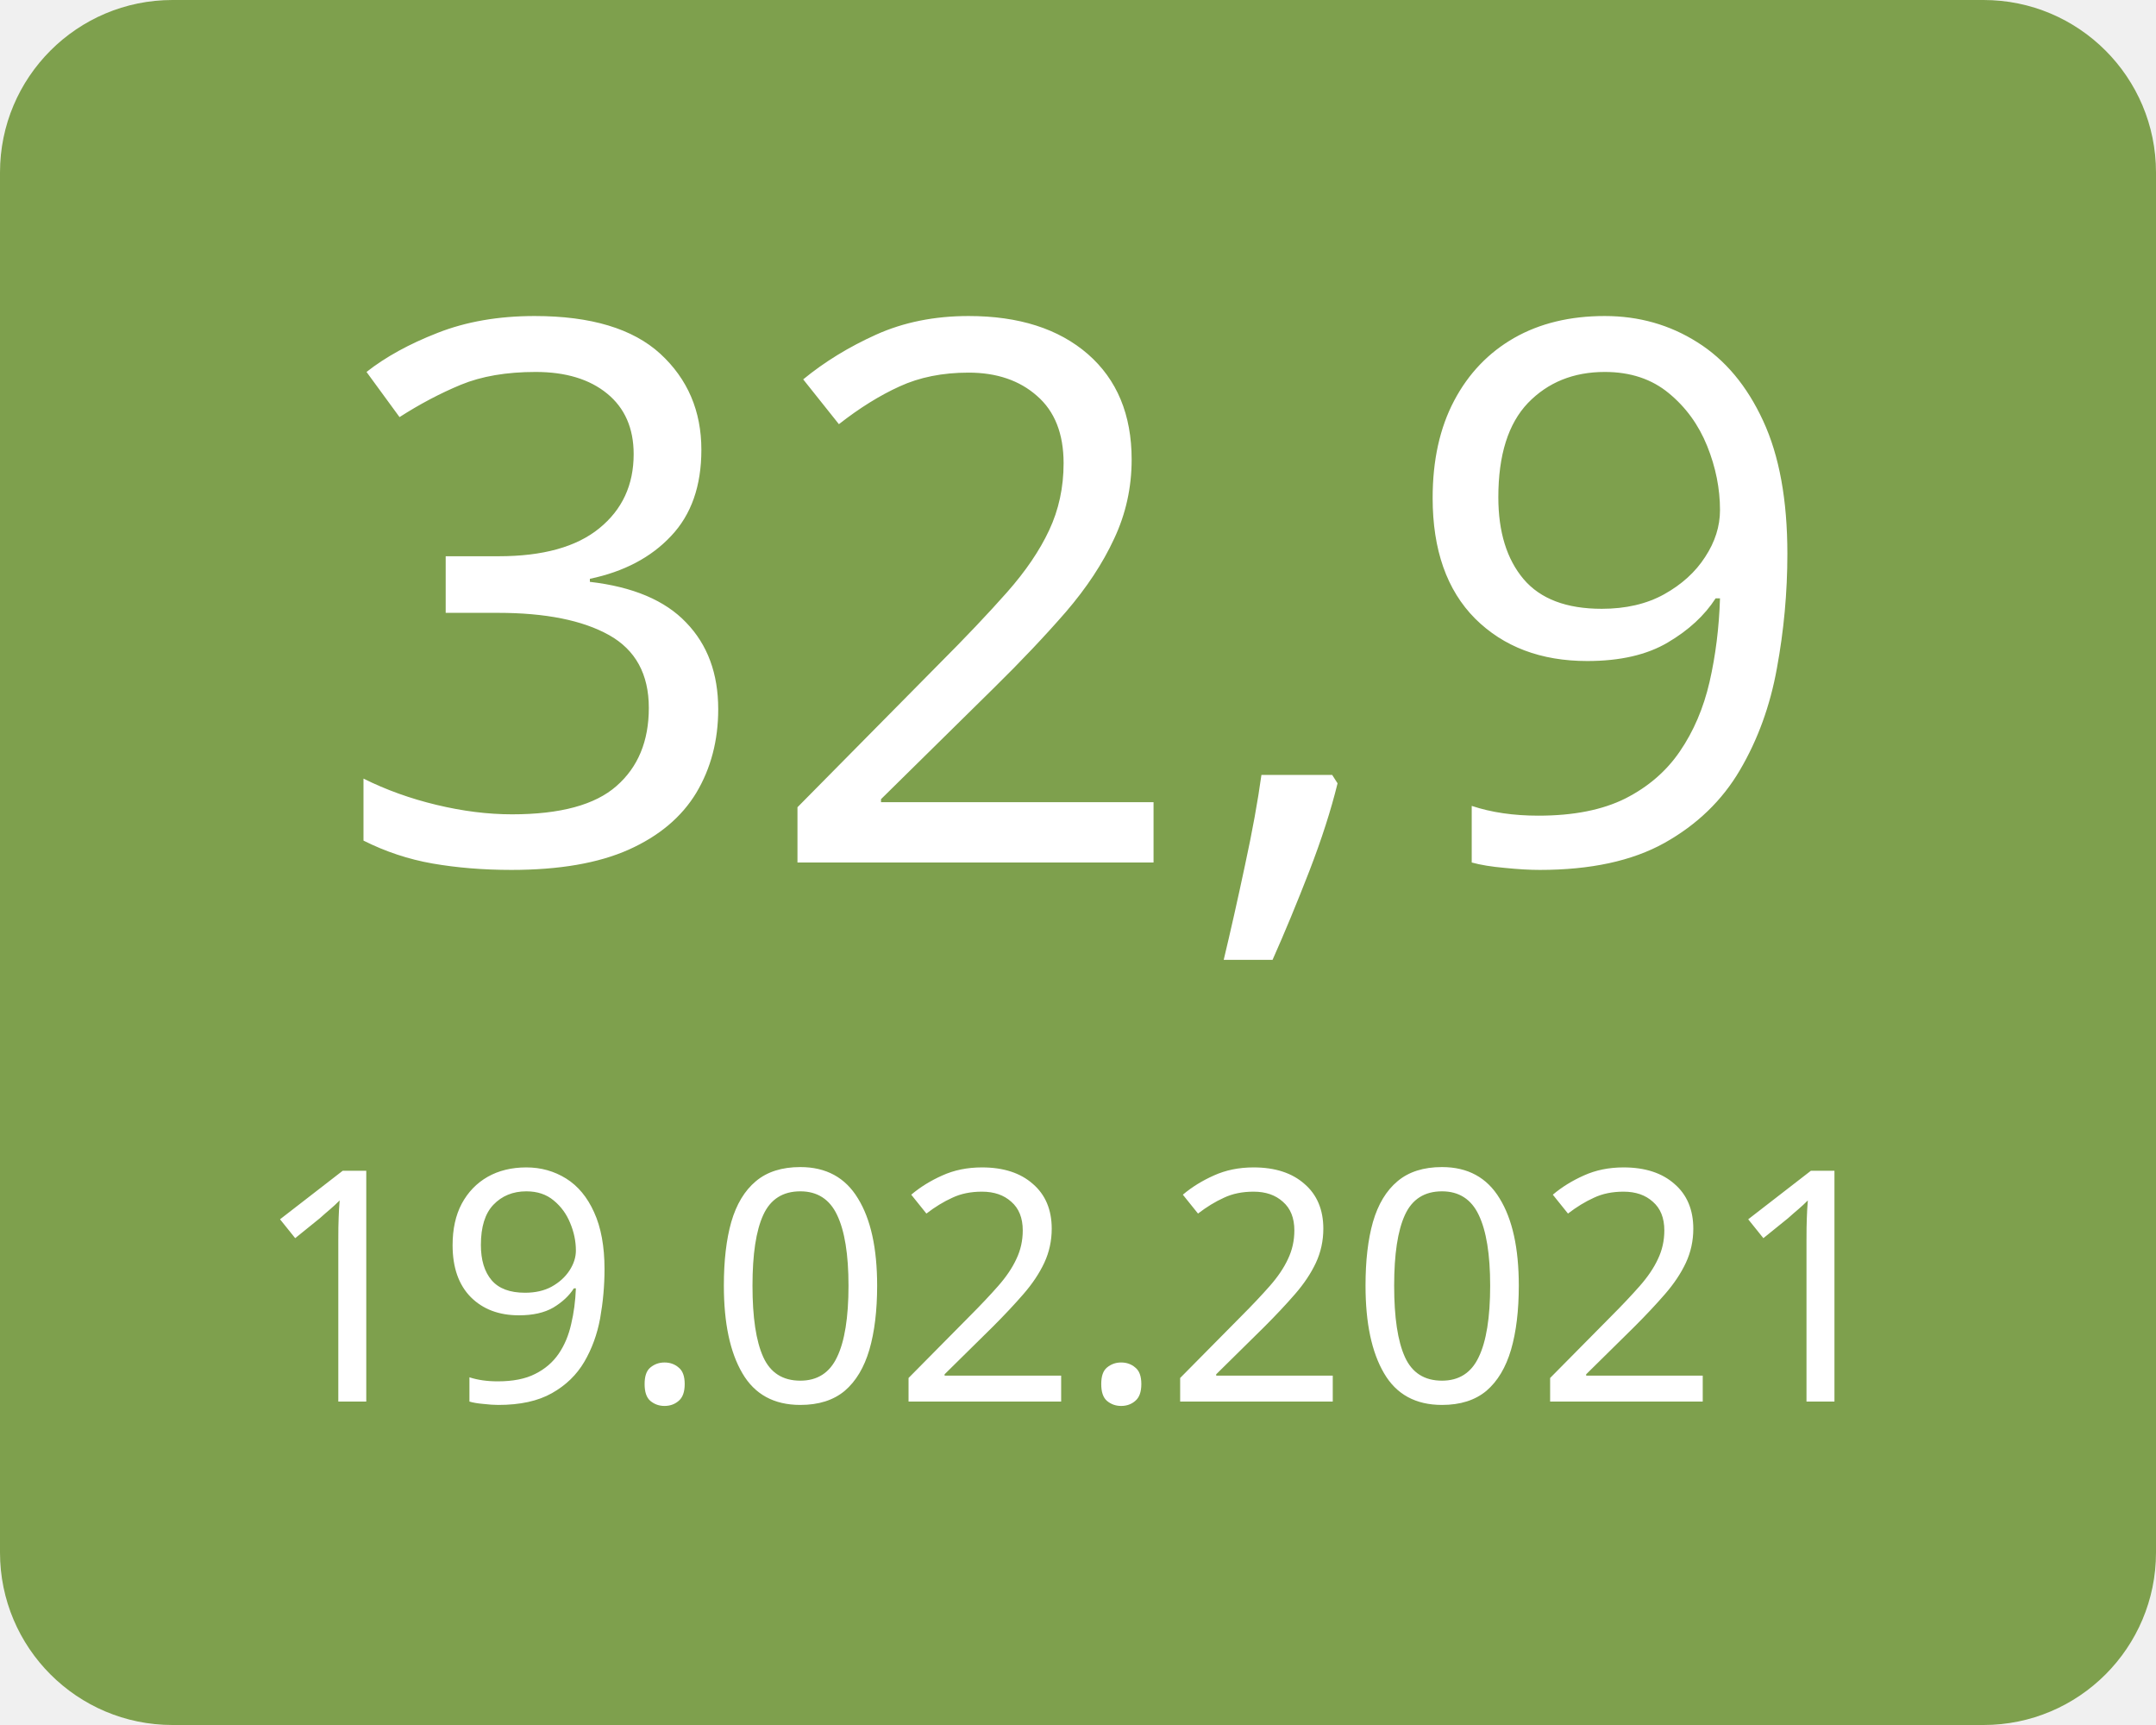
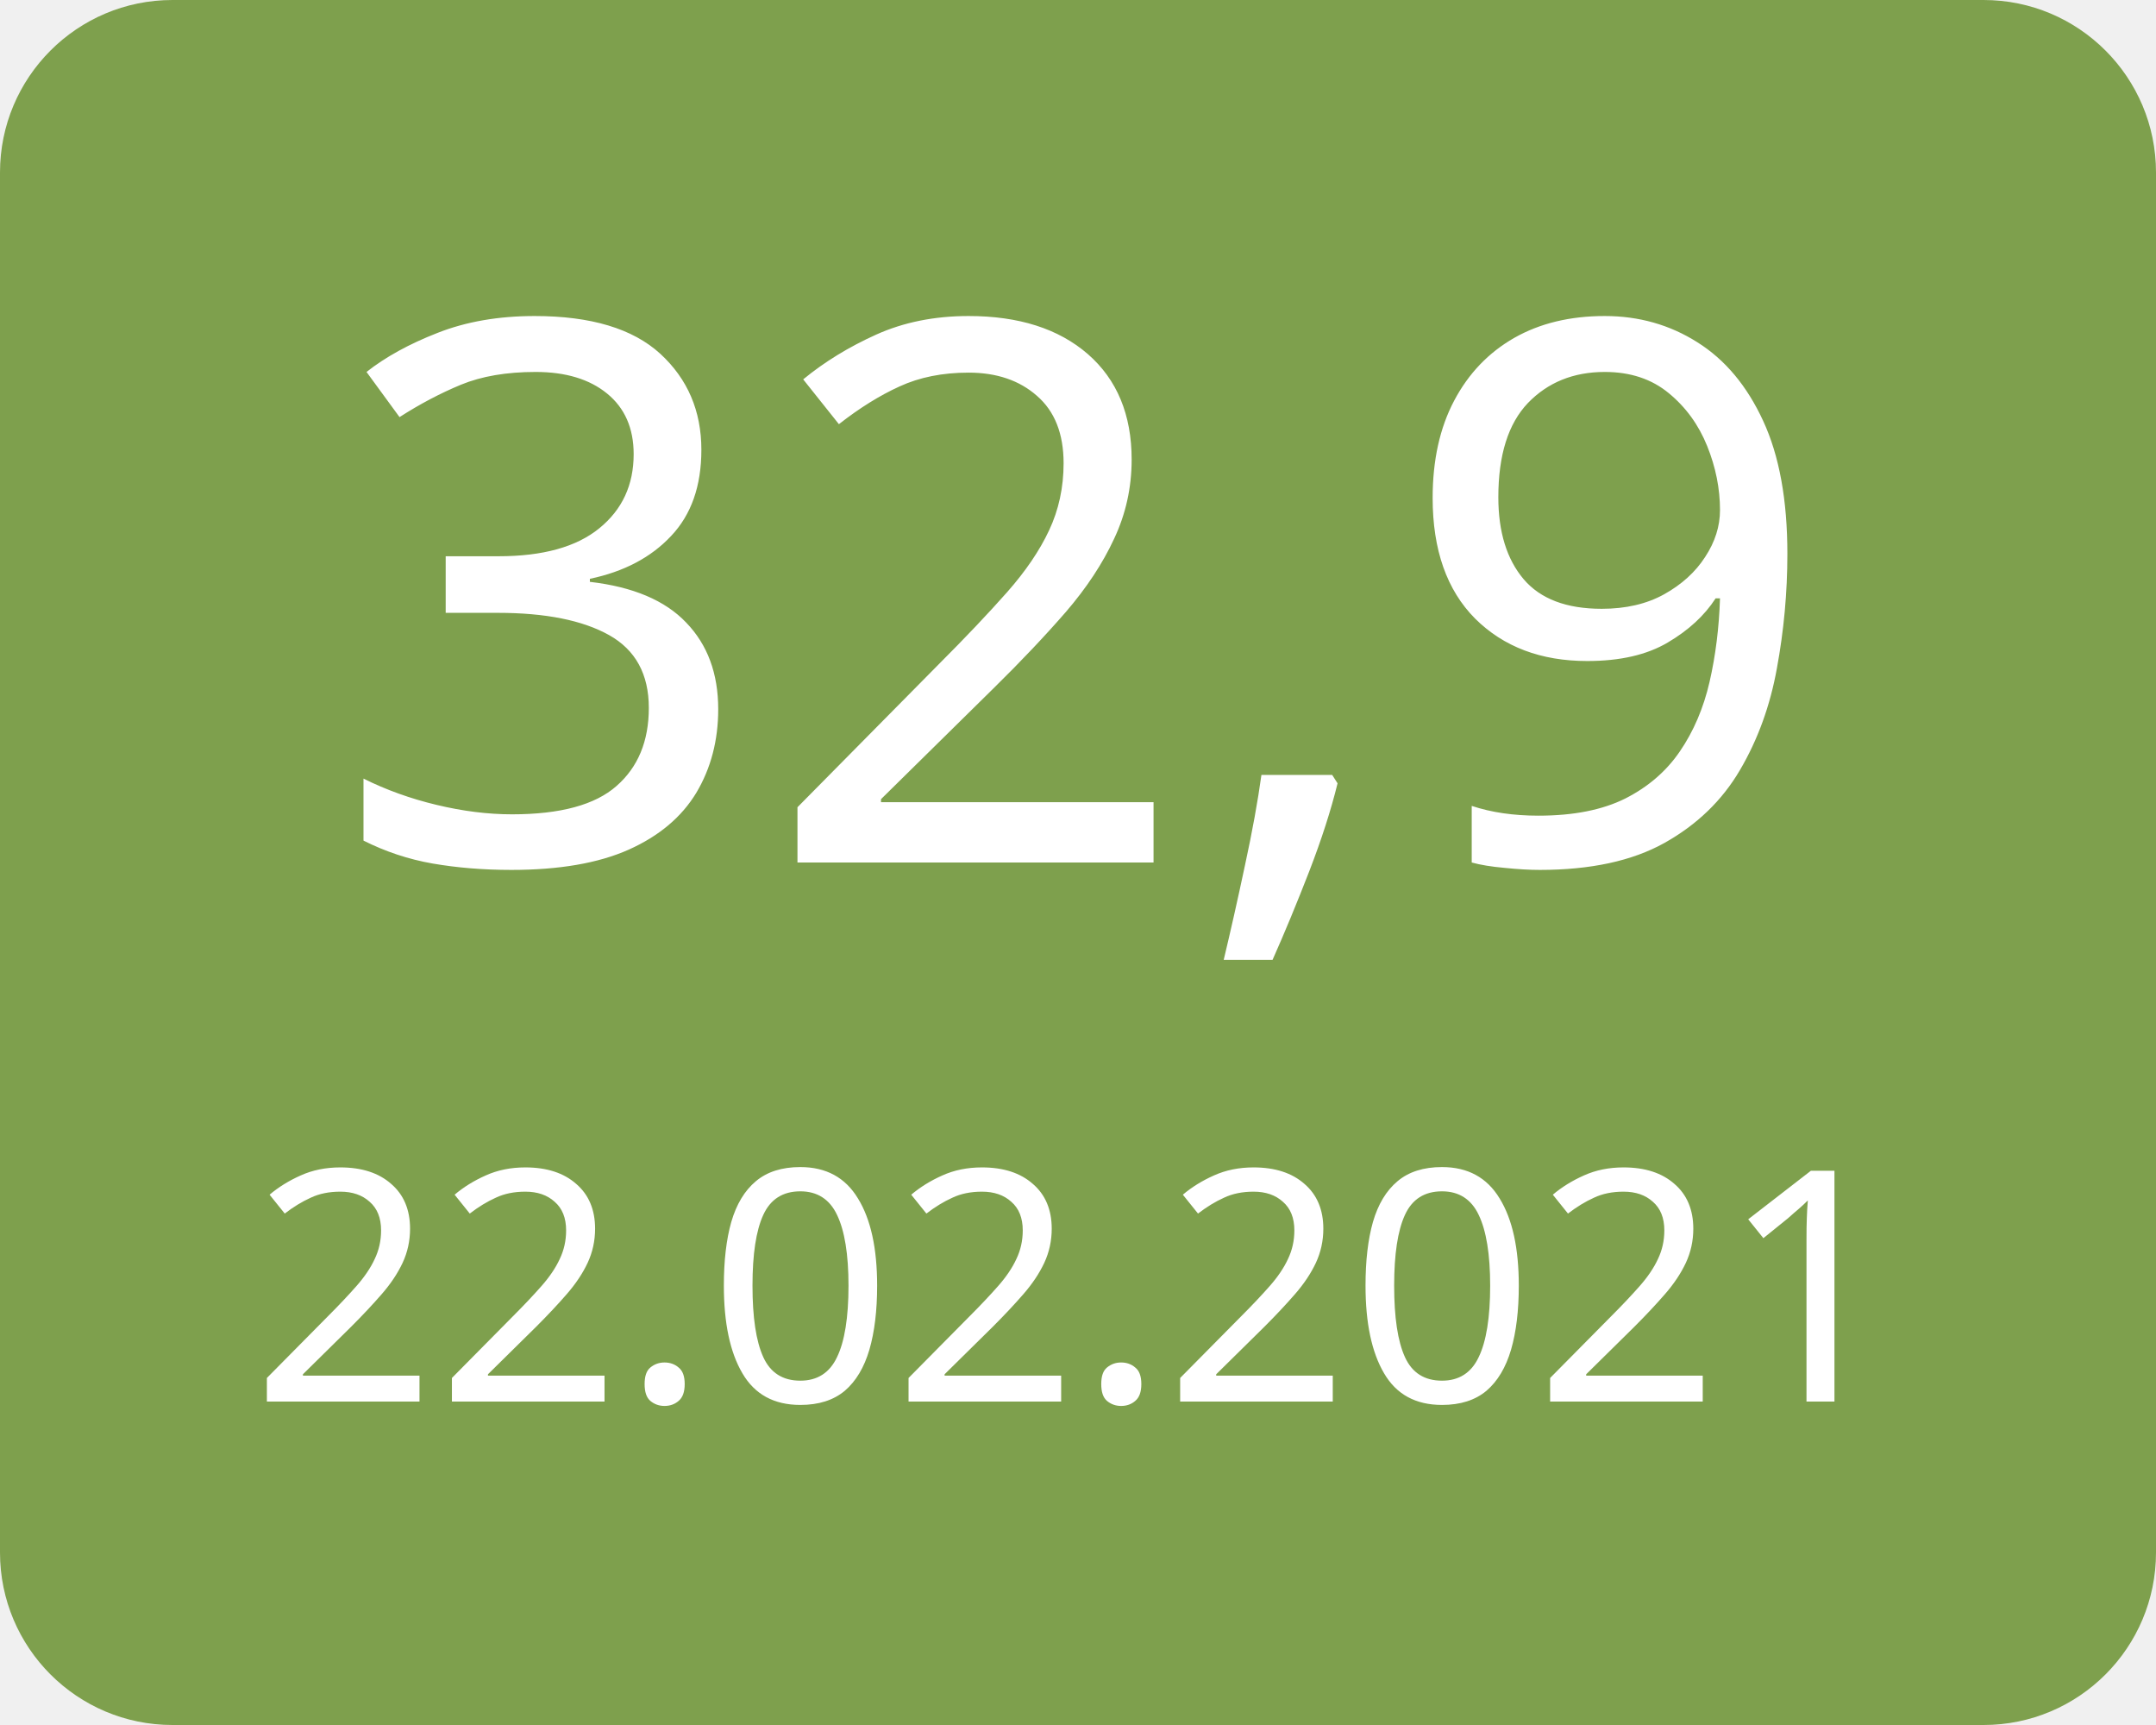
<svg xmlns="http://www.w3.org/2000/svg" width="100" height="80">
  <g>
    <rect x="0" y="0" width="100" height="80" fill="#7ea04d" rx="8" ry="8" />
    <text x="50" y="40" font-family="Verdana" text-anchor="middle" font-size="35" fill="white">32,9</text>
-     <text x="50" y="65" font-family="Verdana" text-anchor="middle" font-size="15" fill="white">19.02.2021</text>
+     <text x="50" y="65" font-family="Verdana" text-anchor="middle" font-size="15" fill="white">22.02.2021</text>
  </g>
</svg>
